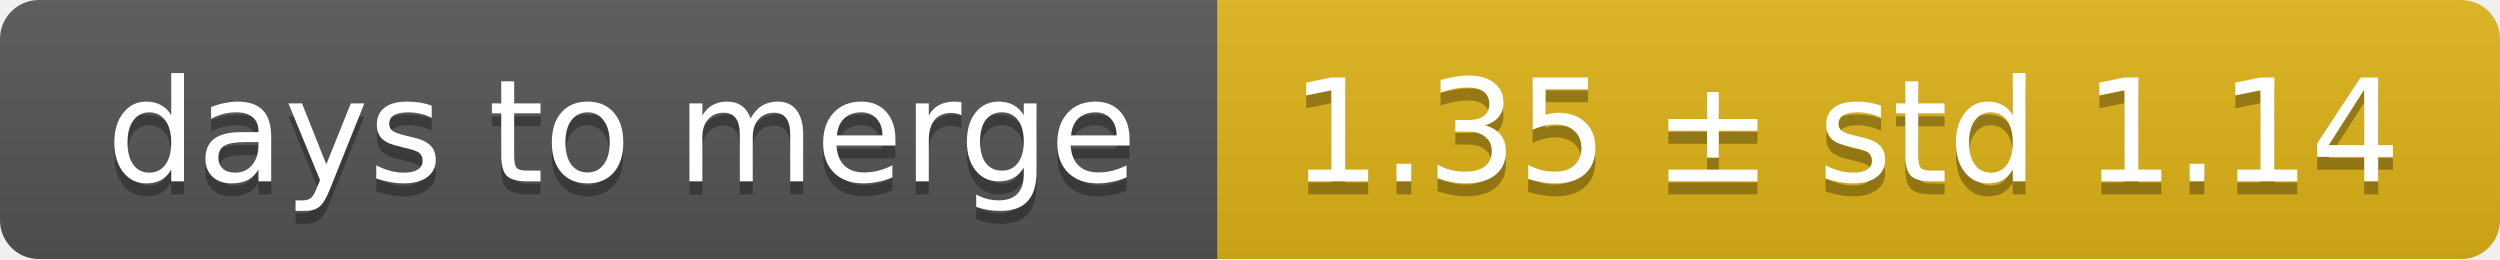
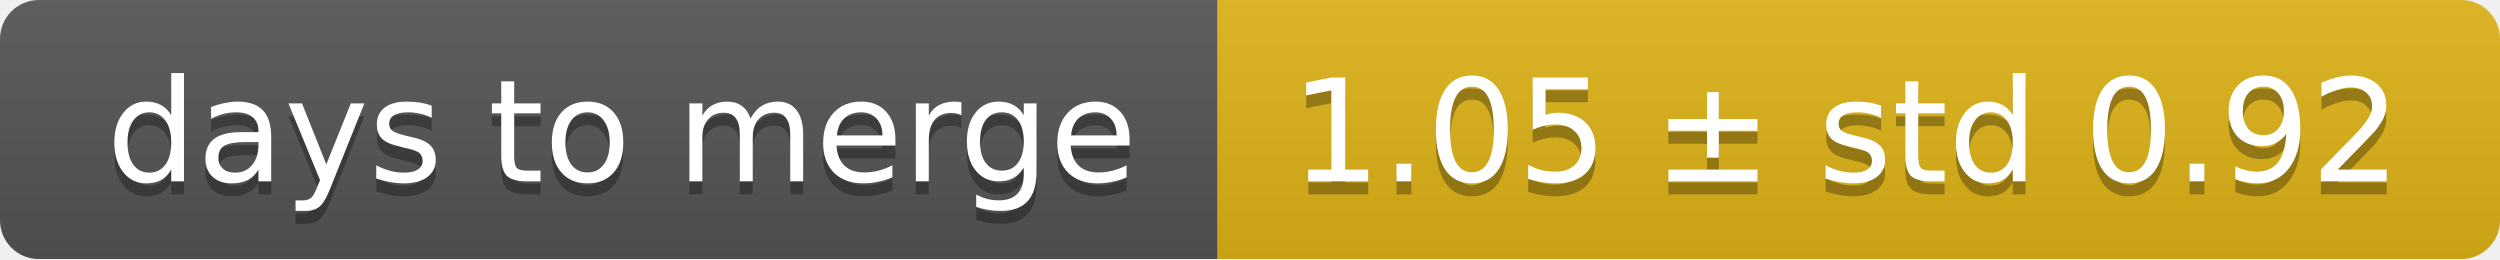
<svg xmlns="http://www.w3.org/2000/svg" width="193" height="20">
  <linearGradient id="smooth" x2="0" y2="100%">
    <stop offset="0" stop-color="#bbb" stop-opacity=".1" />
    <stop offset="1" stop-opacity=".1" />
  </linearGradient>
  <mask id="round">
    <rect width="193" height="20" rx="3" fill="#fff" />
  </mask>
  <g mask="url(#round)">
    <rect width="94" height="20" fill="#555" />
    <rect x="94" width="99" height="20" fill="#dfb317" />
    <rect width="193" height="20" fill="url(#smooth)" />
  </g>
  <g fill="#fff" text-anchor="middle" font-family="DejaVu Sans,Verdana,Geneva,sans-serif" font-size="11">
    <text x="48" y="15" fill="#010101" fill-opacity=".3">days to merge</text>
    <text x="48" y="14">days to merge</text>
-     <text x="142.5" y="15" fill="#010101" fill-opacity=".3">1.35 ± std 1.14</text>
-     <text x="142.5" y="14">1.35 ± std 1.14</text>
+     <text x="142.5" y="15" fill="#010101" fill-opacity=".3">1.05 ± std 0.92</text>
+     <text x="142.5" y="14">1.05 ± std 0.92</text>
  </g>
</svg>
